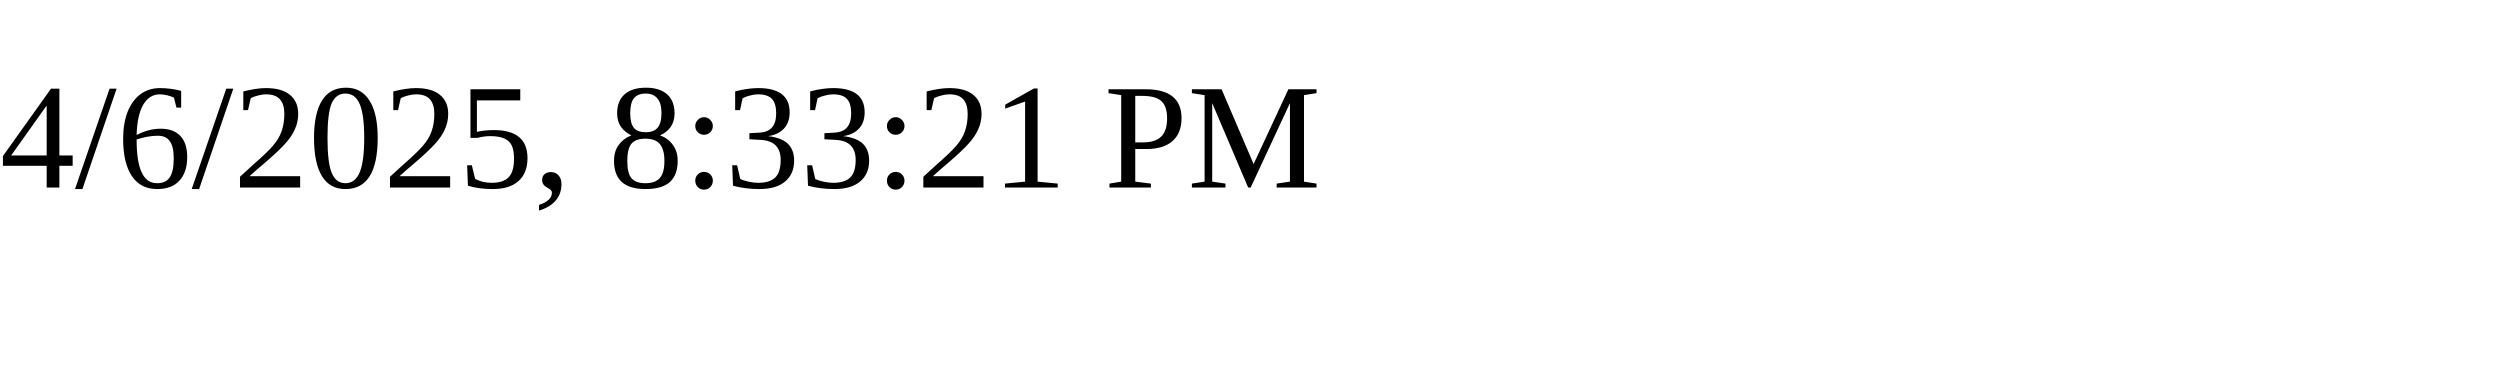
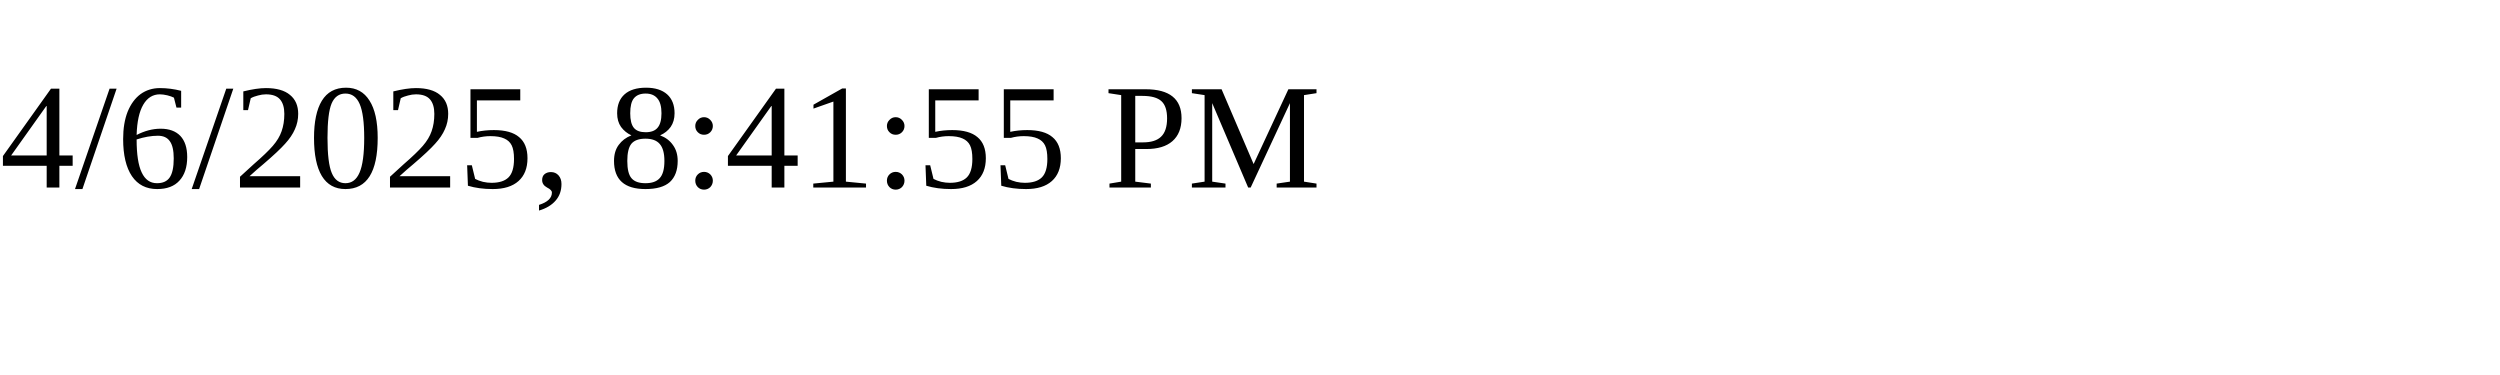
<svg xmlns="http://www.w3.org/2000/svg" height="30" width="200">
-   <text x="0" y="15">4/6/2025, 8:33:21 PM</text>
+   <text x="0" y="15">4/6/2025, 8:41:55 PM</text>
</svg>
